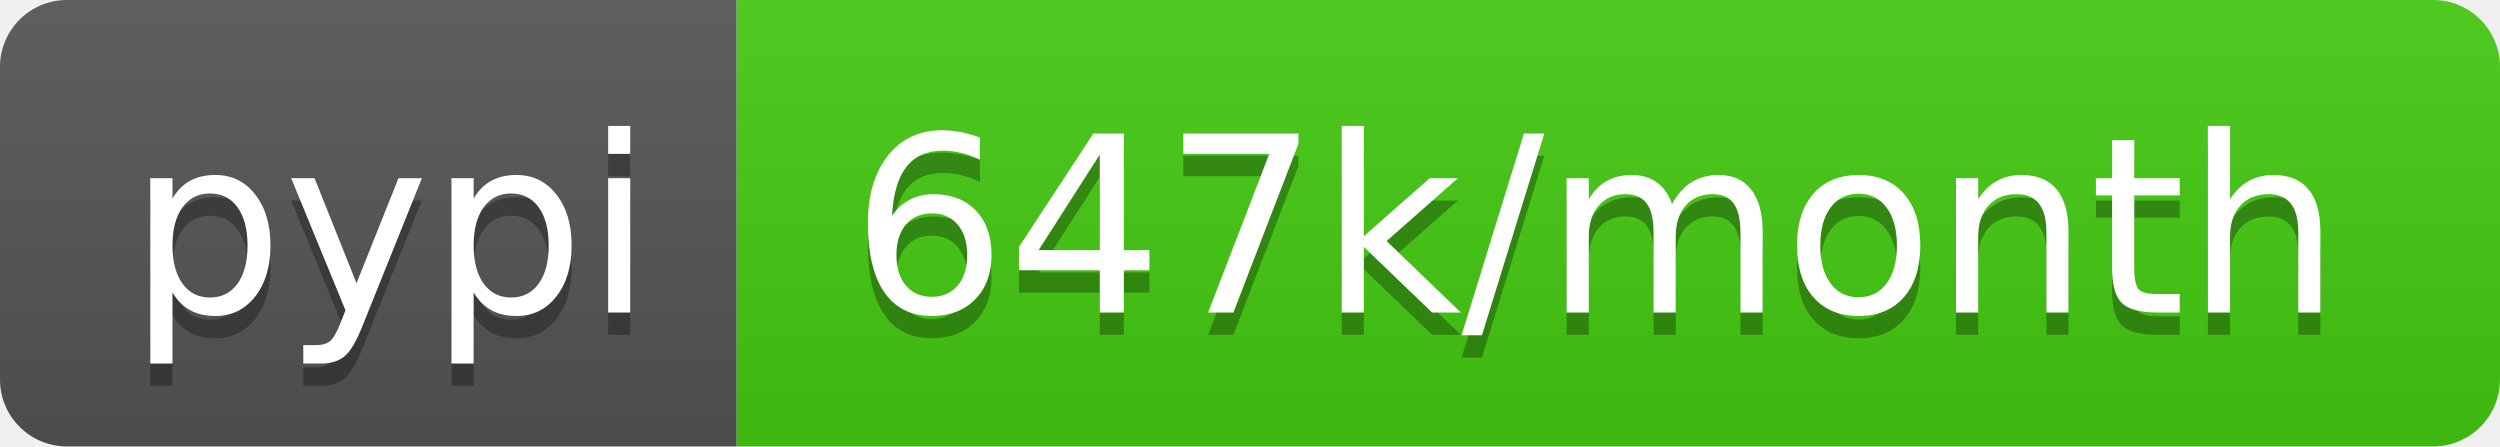
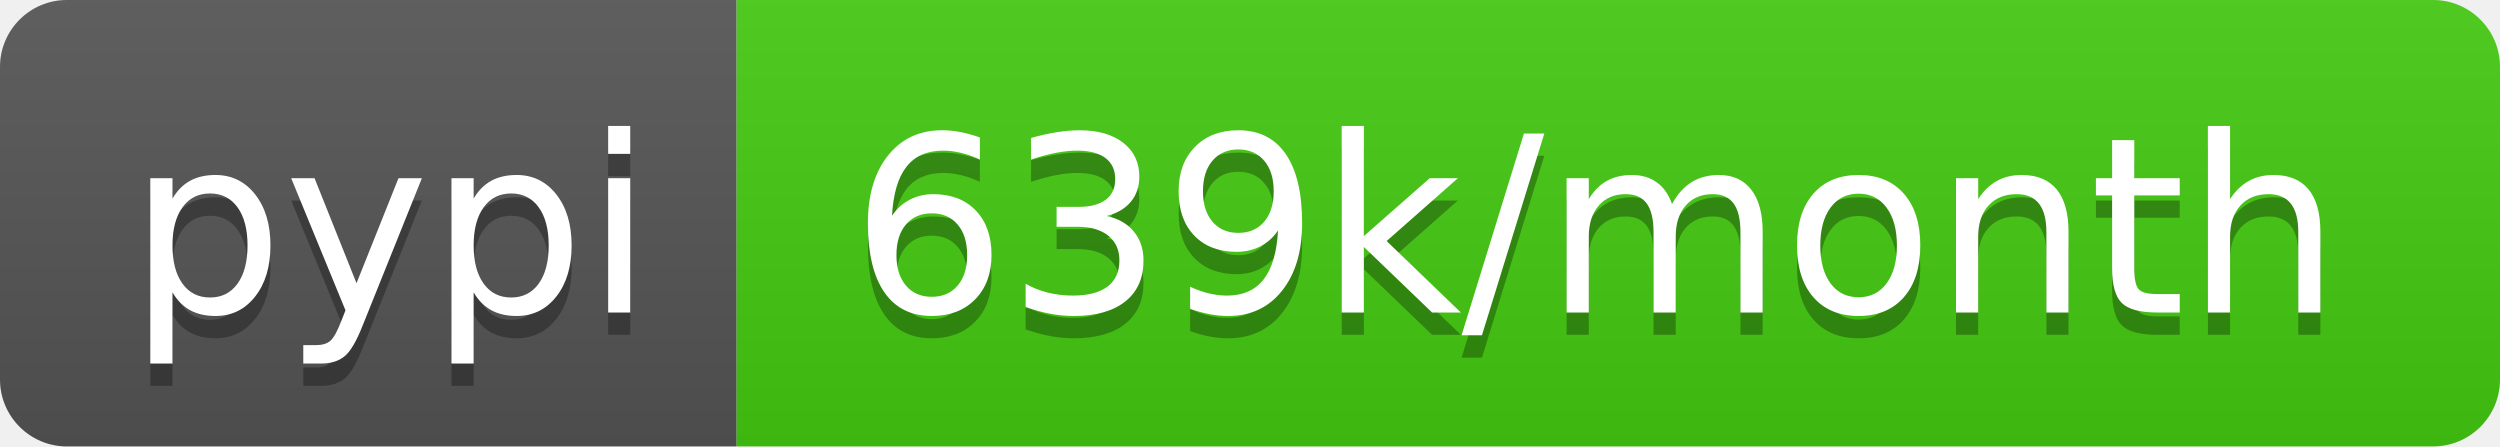
- <svg xmlns="http://www.w3.org/2000/svg" width="112" height="20" role="img" aria-label="pypi: 647k/month">
+ <svg xmlns="http://www.w3.org/2000/svg" width="112" height="20" role="img" aria-label="pypi: 639k/month">
  <linearGradient id="s" x2="0" y2="100%">
    <stop offset="0" stop-color="#bbb" stop-opacity=".1" />
    <stop offset="1" stop-opacity=".1" />
  </linearGradient>
  <clipPath id="r">
    <rect width="112" height="20" rx="3" fill="#fff" />
  </clipPath>
  <g clip-path="url(#r)">
    <rect width="33" height="20" fill="#555" />
    <rect x="33" width="79" height="20" fill="#4c1" />
    <rect width="112" height="20" fill="url(#s)" />
  </g>
  <g fill="#fff" text-anchor="middle" font-family="Verdana,Geneva,DejaVu Sans,sans-serif" text-rendering="geometricPrecision" font-size="110">
    <text aria-hidden="true" x="175" y="150" fill="#010101" fill-opacity=".3" transform="scale(.1)" textLength="230">pypi</text>
    <text x="175" y="140" transform="scale(.1)" fill="#fff" textLength="230">pypi</text>
-     <text aria-hidden="true" x="715" y="150" fill="#010101" fill-opacity=".3" transform="scale(.1)" textLength="690">647k/month</text>
-     <text x="715" y="140" transform="scale(.1)" fill="#fff" textLength="690">647k/month</text>
+     <text aria-hidden="true" x="715" y="150" fill="#010101" fill-opacity=".3" transform="scale(.1)" textLength="690">639k/month</text>
+     <text x="715" y="140" transform="scale(.1)" fill="#fff" textLength="690">639k/month</text>
  </g>
</svg>
